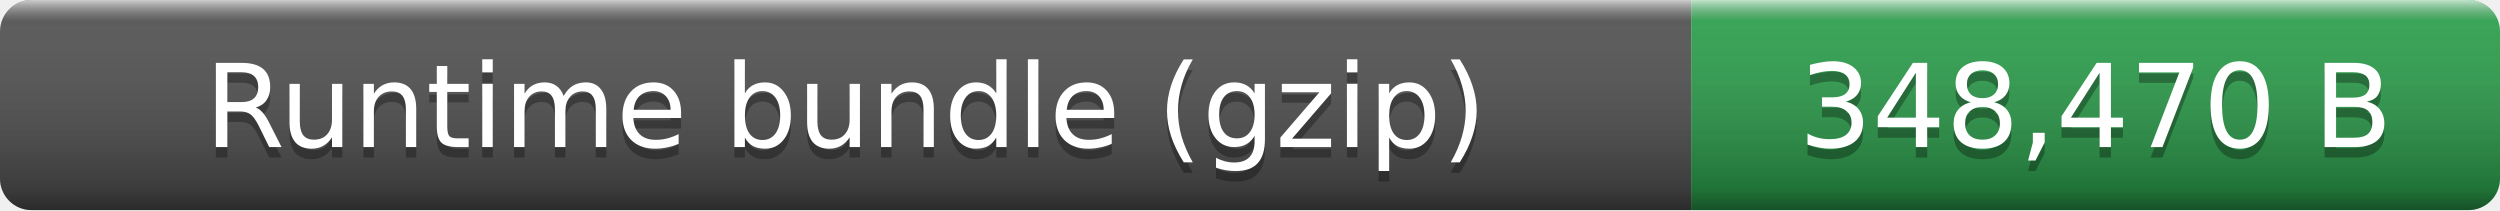
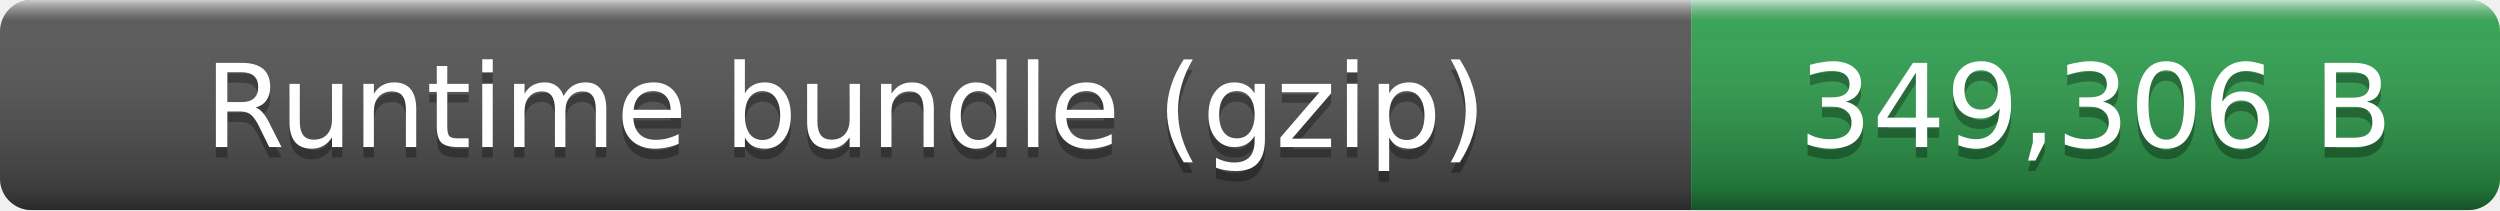
- <svg xmlns="http://www.w3.org/2000/svg" width="238" height="20" role="img" aria-label="Runtime bundle (gzip): 348,470 B">
+ <svg xmlns="http://www.w3.org/2000/svg" width="238" height="20" role="img" aria-label="Runtime bundle (gzip): 349,306 B">
  <linearGradient id="smooth" x2="0" y2="100%">
    <stop offset="0" stop-color="#fff" stop-opacity=".7" />
    <stop offset=".1" stop-color="#aaa" stop-opacity=".1" />
    <stop offset=".9" stop-opacity=".3" />
    <stop offset="1" stop-opacity=".5" />
  </linearGradient>
  <clipPath id="round">
    <rect width="238" height="20" rx="3" fill="#fff" />
  </clipPath>
  <g clip-path="url(#round)">
    <rect width="161" height="20" fill="#555" />
    <rect x="161" width="77" height="20" fill="#2ea44f" />
    <rect width="238" height="20" fill="url(#smooth)" />
  </g>
  <g fill="#fff" text-anchor="middle" font-family="Verdana,Geneva,DejaVu Sans,sans-serif" font-size="11">
    <text x="80.5" y="15" fill="#010101" fill-opacity=".3">Runtime bundle (gzip)</text>
    <text x="80.5" y="14">Runtime bundle (gzip)</text>
-     <text x="199.5" y="15" fill="#010101" fill-opacity=".3">348,470 B</text>
-     <text x="199.5" y="14">348,470 B</text>
+     <text x="199.5" y="15" fill="#010101" fill-opacity=".3">349,306 B</text>
+     <text x="199.5" y="14">349,306 B</text>
  </g>
</svg>
